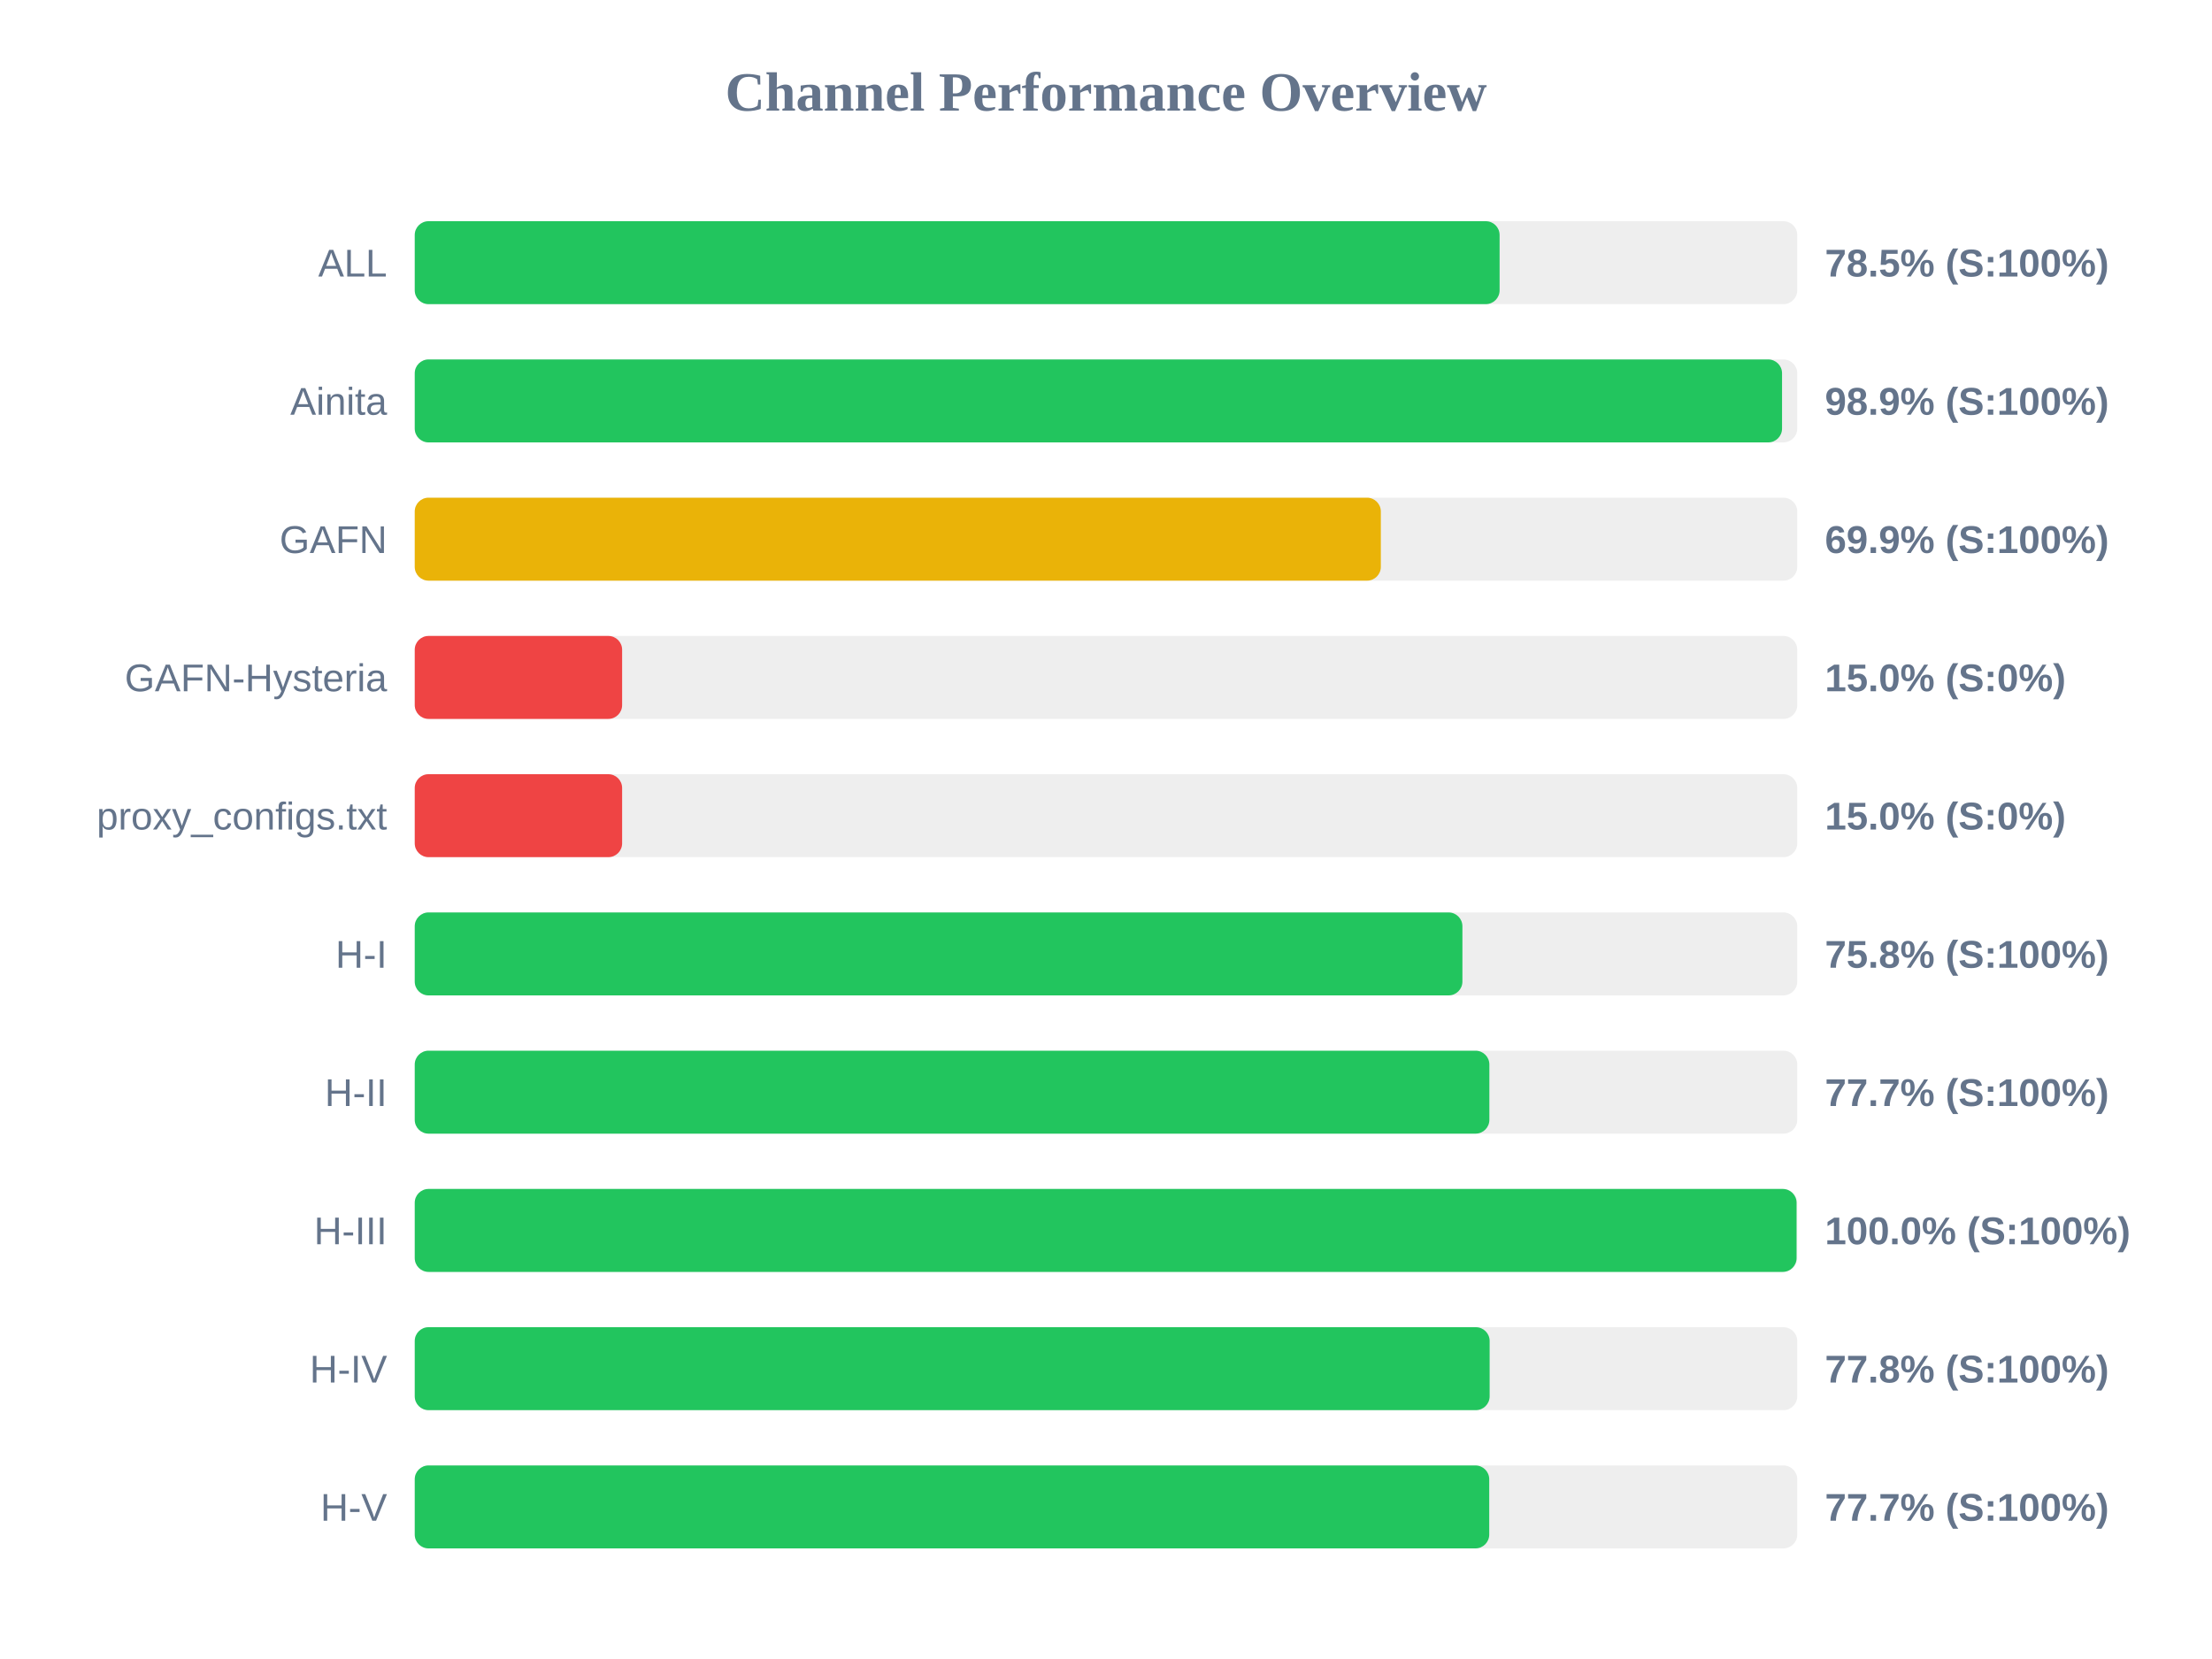
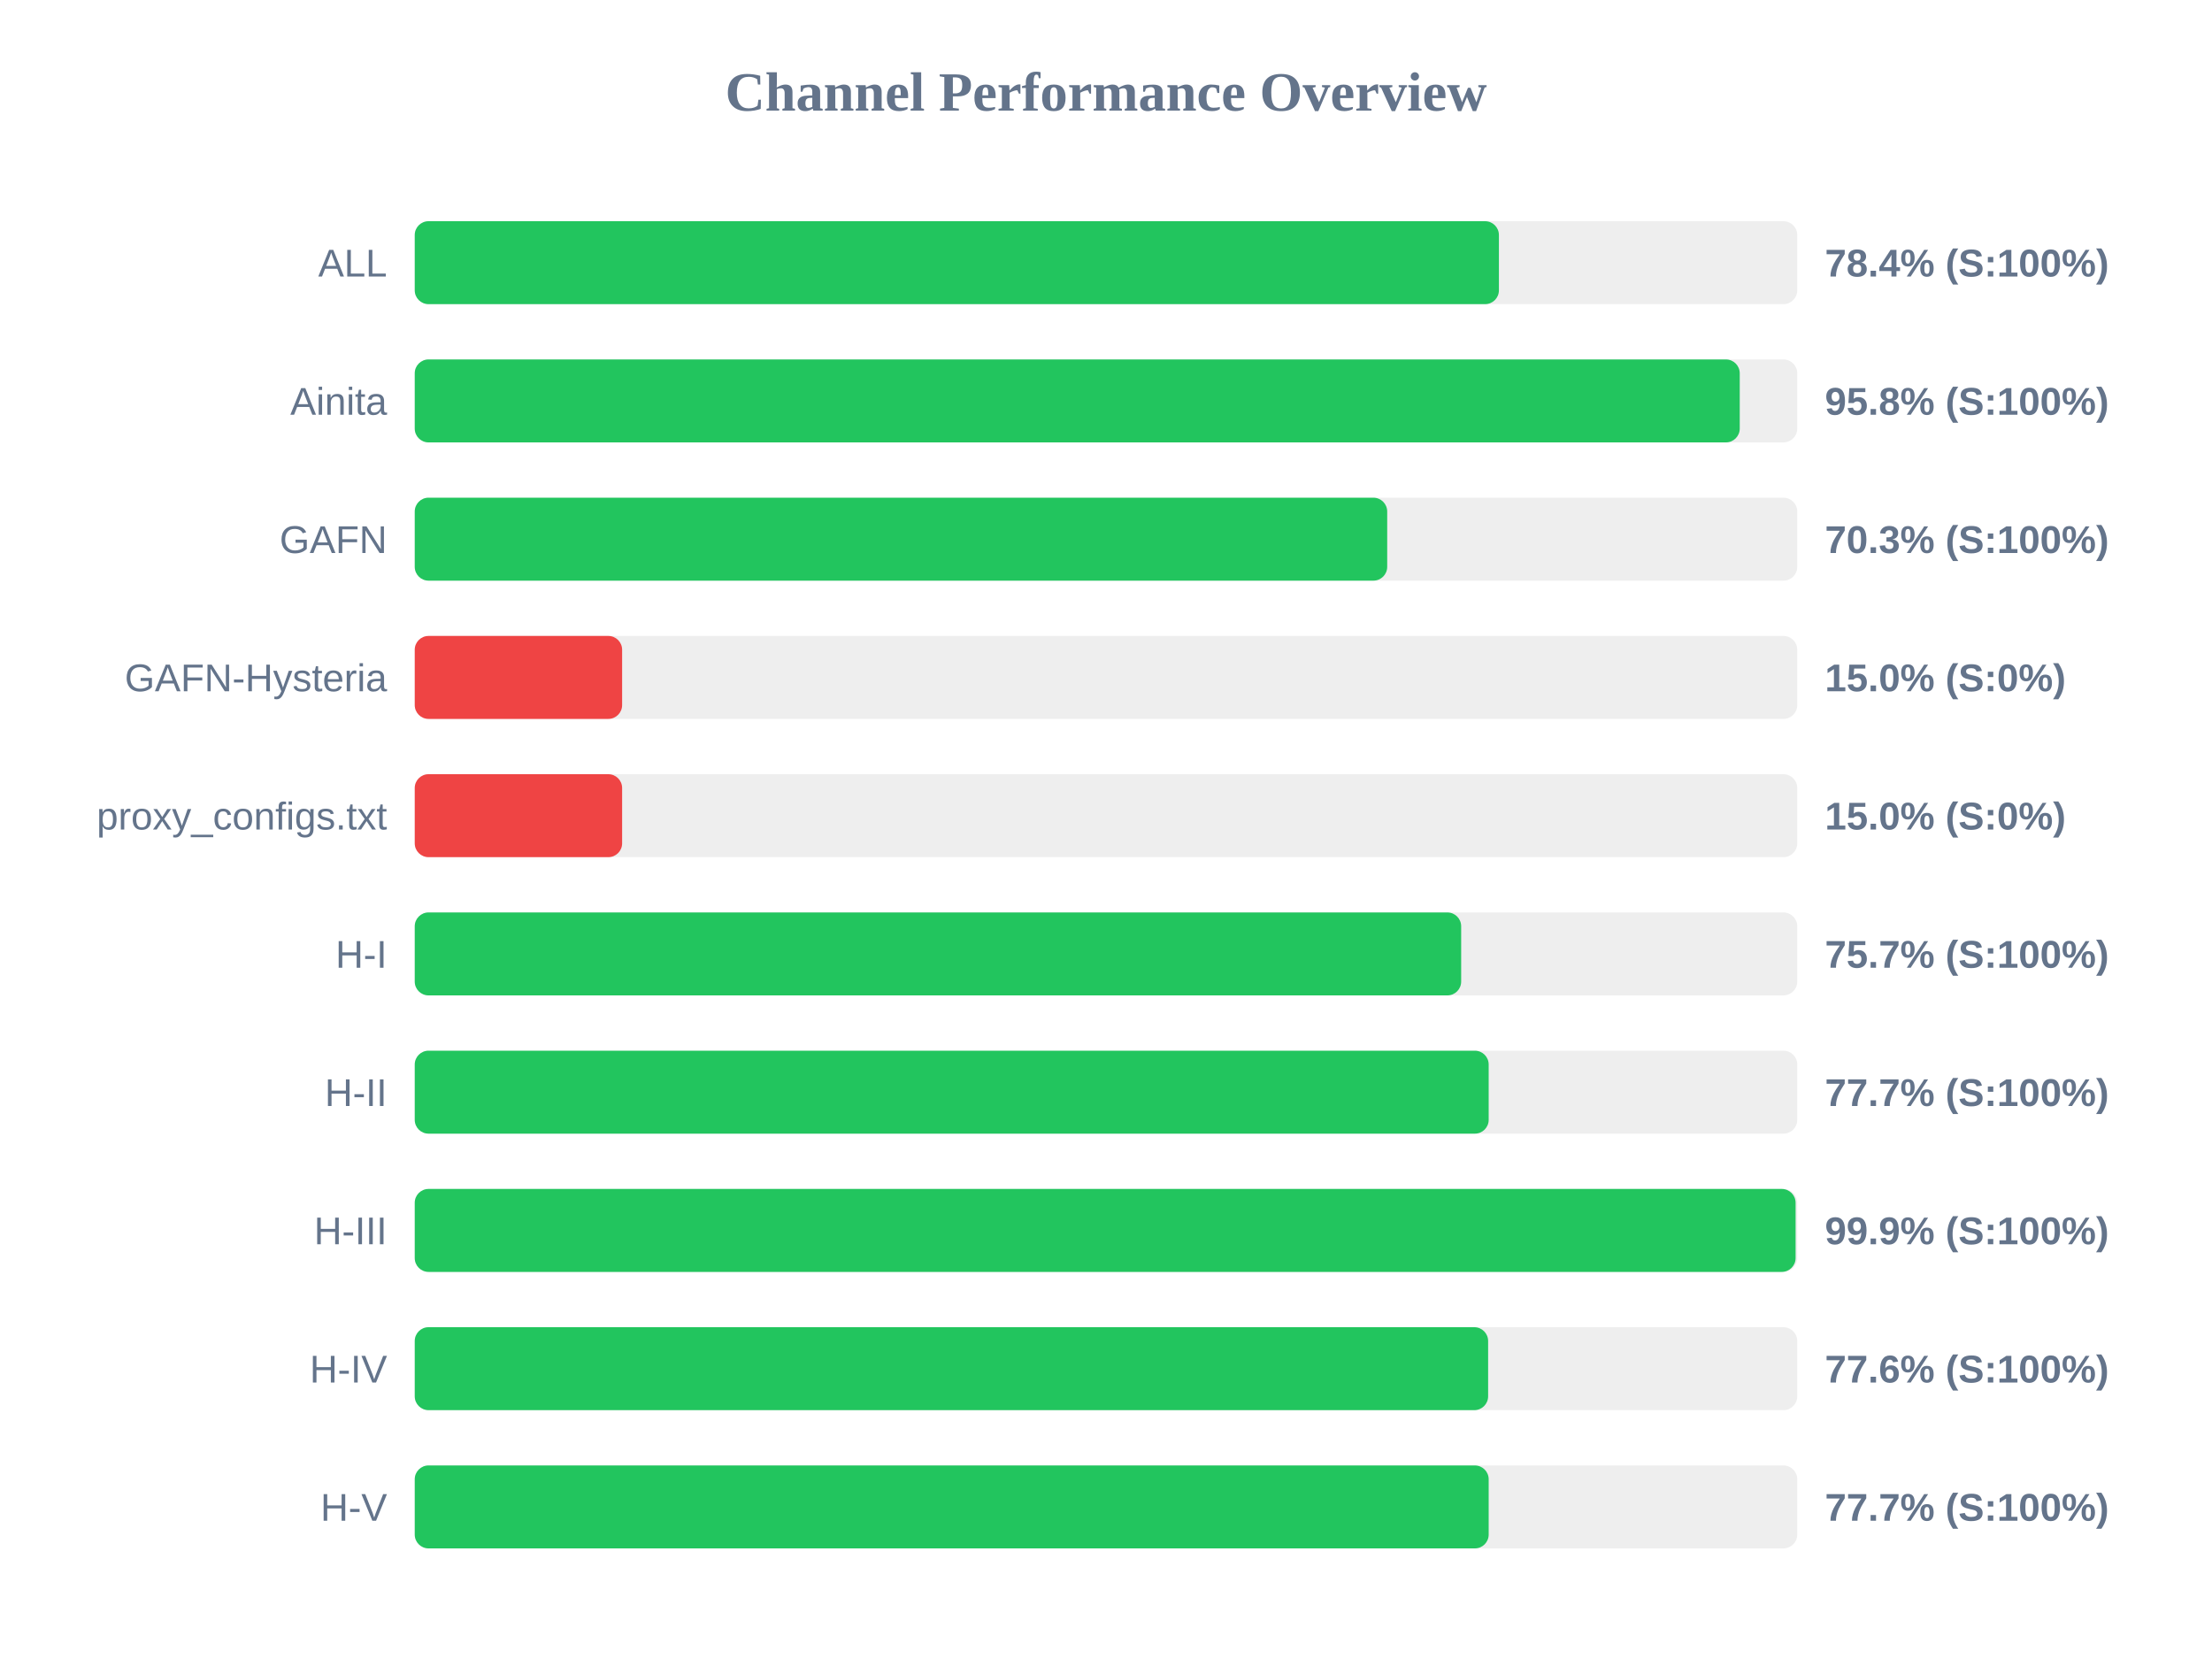
<svg xmlns="http://www.w3.org/2000/svg" width="800" height="600" version="1.1">
  <style>
        .row { font: 14px Arial; fill: #64748b; }
        .score { font: bold 14px Arial; fill: #64748b; }
    </style>
  <text x="400" y="40" text-anchor="middle" font-size="20px" font-weight="bold" fill="#64748b">Channel Performance Overview</text>
  <rect x="150" y="80" width="500" height="30" fill="#eee" rx="5" />
-   <rect x="150" y="80" width="392.35" height="30" fill="#22c55e" rx="5" />
+   <rect x="150" y="80" width="392.1" height="30" fill="#22c55e" rx="5" />
  <text x="140" y="100" text-anchor="end" class="row">ALL</text>
-   <text x="660" y="100" text-anchor="start" class="score">78.5% (S:100%)</text>
+   <text x="660" y="100" text-anchor="start" class="score">78.4% (S:100%)</text>
  <rect x="150" y="130" width="500" height="30" fill="#eee" rx="5" />
-   <rect x="150" y="130" width="494.5" height="30" fill="#22c55e" rx="5" />
+   <rect x="150" y="130" width="479.2" height="30" fill="#22c55e" rx="5" />
  <text x="140" y="150" text-anchor="end" class="row">Ainita</text>
-   <text x="660" y="150" text-anchor="start" class="score">98.9% (S:100%)</text>
+   <text x="660" y="150" text-anchor="start" class="score">95.8% (S:100%)</text>
  <rect x="150" y="180" width="500" height="30" fill="#eee" rx="5" />
-   <rect x="150" y="180" width="349.4" height="30" fill="#eab308" rx="5" />
+   <rect x="150" y="180" width="351.7" height="30" fill="#22c55e" rx="5" />
  <text x="140" y="200" text-anchor="end" class="row">GAFN</text>
-   <text x="660" y="200" text-anchor="start" class="score">69.9% (S:100%)</text>
+   <text x="660" y="200" text-anchor="start" class="score">70.3% (S:100%)</text>
  <rect x="150" y="230" width="500" height="30" fill="#eee" rx="5" />
  <rect x="150" y="230" width="75.0" height="30" fill="#ef4444" rx="5" />
  <text x="140" y="250" text-anchor="end" class="row">GAFN-Hysteria</text>
  <text x="660" y="250" text-anchor="start" class="score">15.0% (S:0%)</text>
  <rect x="150" y="280" width="500" height="30" fill="#eee" rx="5" />
  <rect x="150" y="280" width="75.0" height="30" fill="#ef4444" rx="5" />
  <text x="140" y="300" text-anchor="end" class="row">proxy_configs.txt</text>
  <text x="660" y="300" text-anchor="start" class="score">15.0% (S:0%)</text>
  <rect x="150" y="330" width="500" height="30" fill="#eee" rx="5" />
-   <rect x="150" y="330" width="378.9" height="30" fill="#22c55e" rx="5" />
+   <rect x="150" y="330" width="378.45" height="30" fill="#22c55e" rx="5" />
  <text x="140" y="350" text-anchor="end" class="row">H-I</text>
-   <text x="660" y="350" text-anchor="start" class="score">75.8% (S:100%)</text>
+   <text x="660" y="350" text-anchor="start" class="score">75.7% (S:100%)</text>
  <rect x="150" y="380" width="500" height="30" fill="#eee" rx="5" />
-   <rect x="150" y="380" width="388.65" height="30" fill="#22c55e" rx="5" />
+   <rect x="150" y="380" width="388.4" height="30" fill="#22c55e" rx="5" />
  <text x="140" y="400" text-anchor="end" class="row">H-II</text>
  <text x="660" y="400" text-anchor="start" class="score">77.7% (S:100%)</text>
  <rect x="150" y="430" width="500" height="30" fill="#eee" rx="5" />
-   <rect x="150" y="430" width="499.75" height="30" fill="#22c55e" rx="5" />
+   <rect x="150" y="430" width="499.4" height="30" fill="#22c55e" rx="5" />
  <text x="140" y="450" text-anchor="end" class="row">H-III</text>
-   <text x="660" y="450" text-anchor="start" class="score">100.0% (S:100%)</text>
+   <text x="660" y="450" text-anchor="start" class="score">99.9% (S:100%)</text>
  <rect x="150" y="480" width="500" height="30" fill="#eee" rx="5" />
-   <rect x="150" y="480" width="388.75" height="30" fill="#22c55e" rx="5" />
+   <rect x="150" y="480" width="388.2" height="30" fill="#22c55e" rx="5" />
  <text x="140" y="500" text-anchor="end" class="row">H-IV</text>
-   <text x="660" y="500" text-anchor="start" class="score">77.8% (S:100%)</text>
+   <text x="660" y="500" text-anchor="start" class="score">77.6% (S:100%)</text>
  <rect x="150" y="530" width="500" height="30" fill="#eee" rx="5" />
-   <rect x="150" y="530" width="388.6" height="30" fill="#22c55e" rx="5" />
+   <rect x="150" y="530" width="388.4" height="30" fill="#22c55e" rx="5" />
  <text x="140" y="550" text-anchor="end" class="row">H-V</text>
  <text x="660" y="550" text-anchor="start" class="score">77.7% (S:100%)</text>
</svg>
